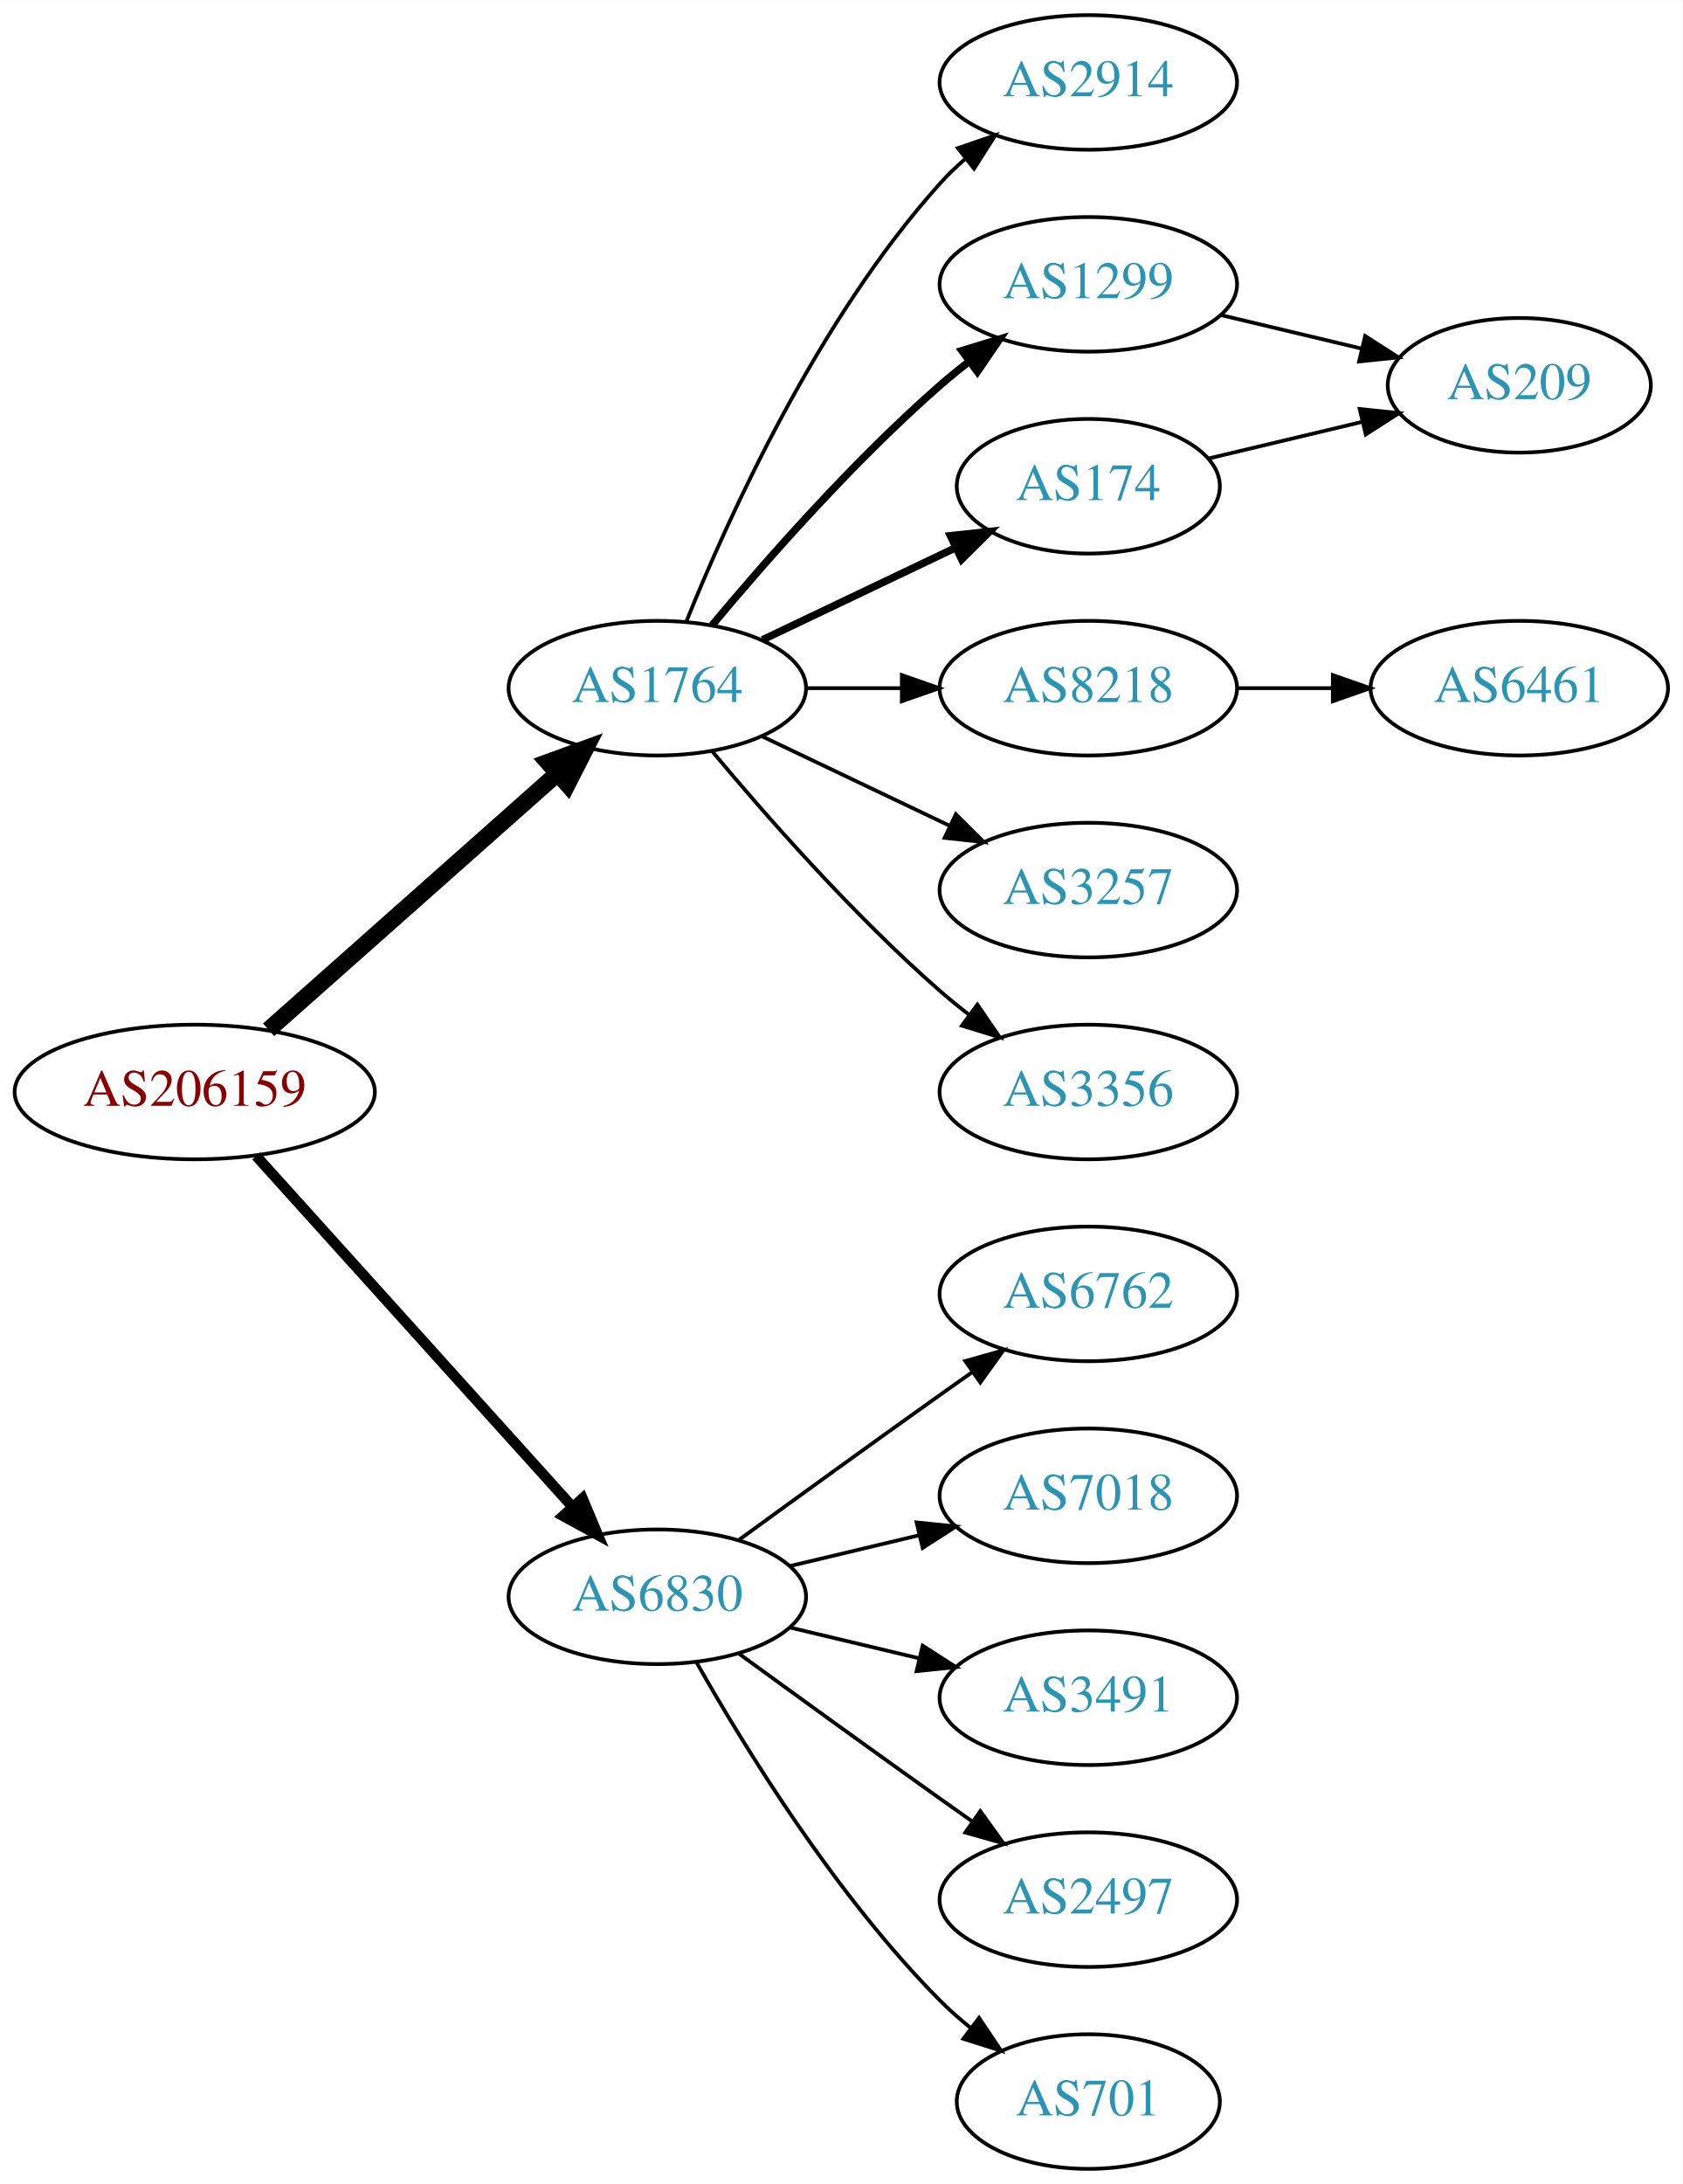
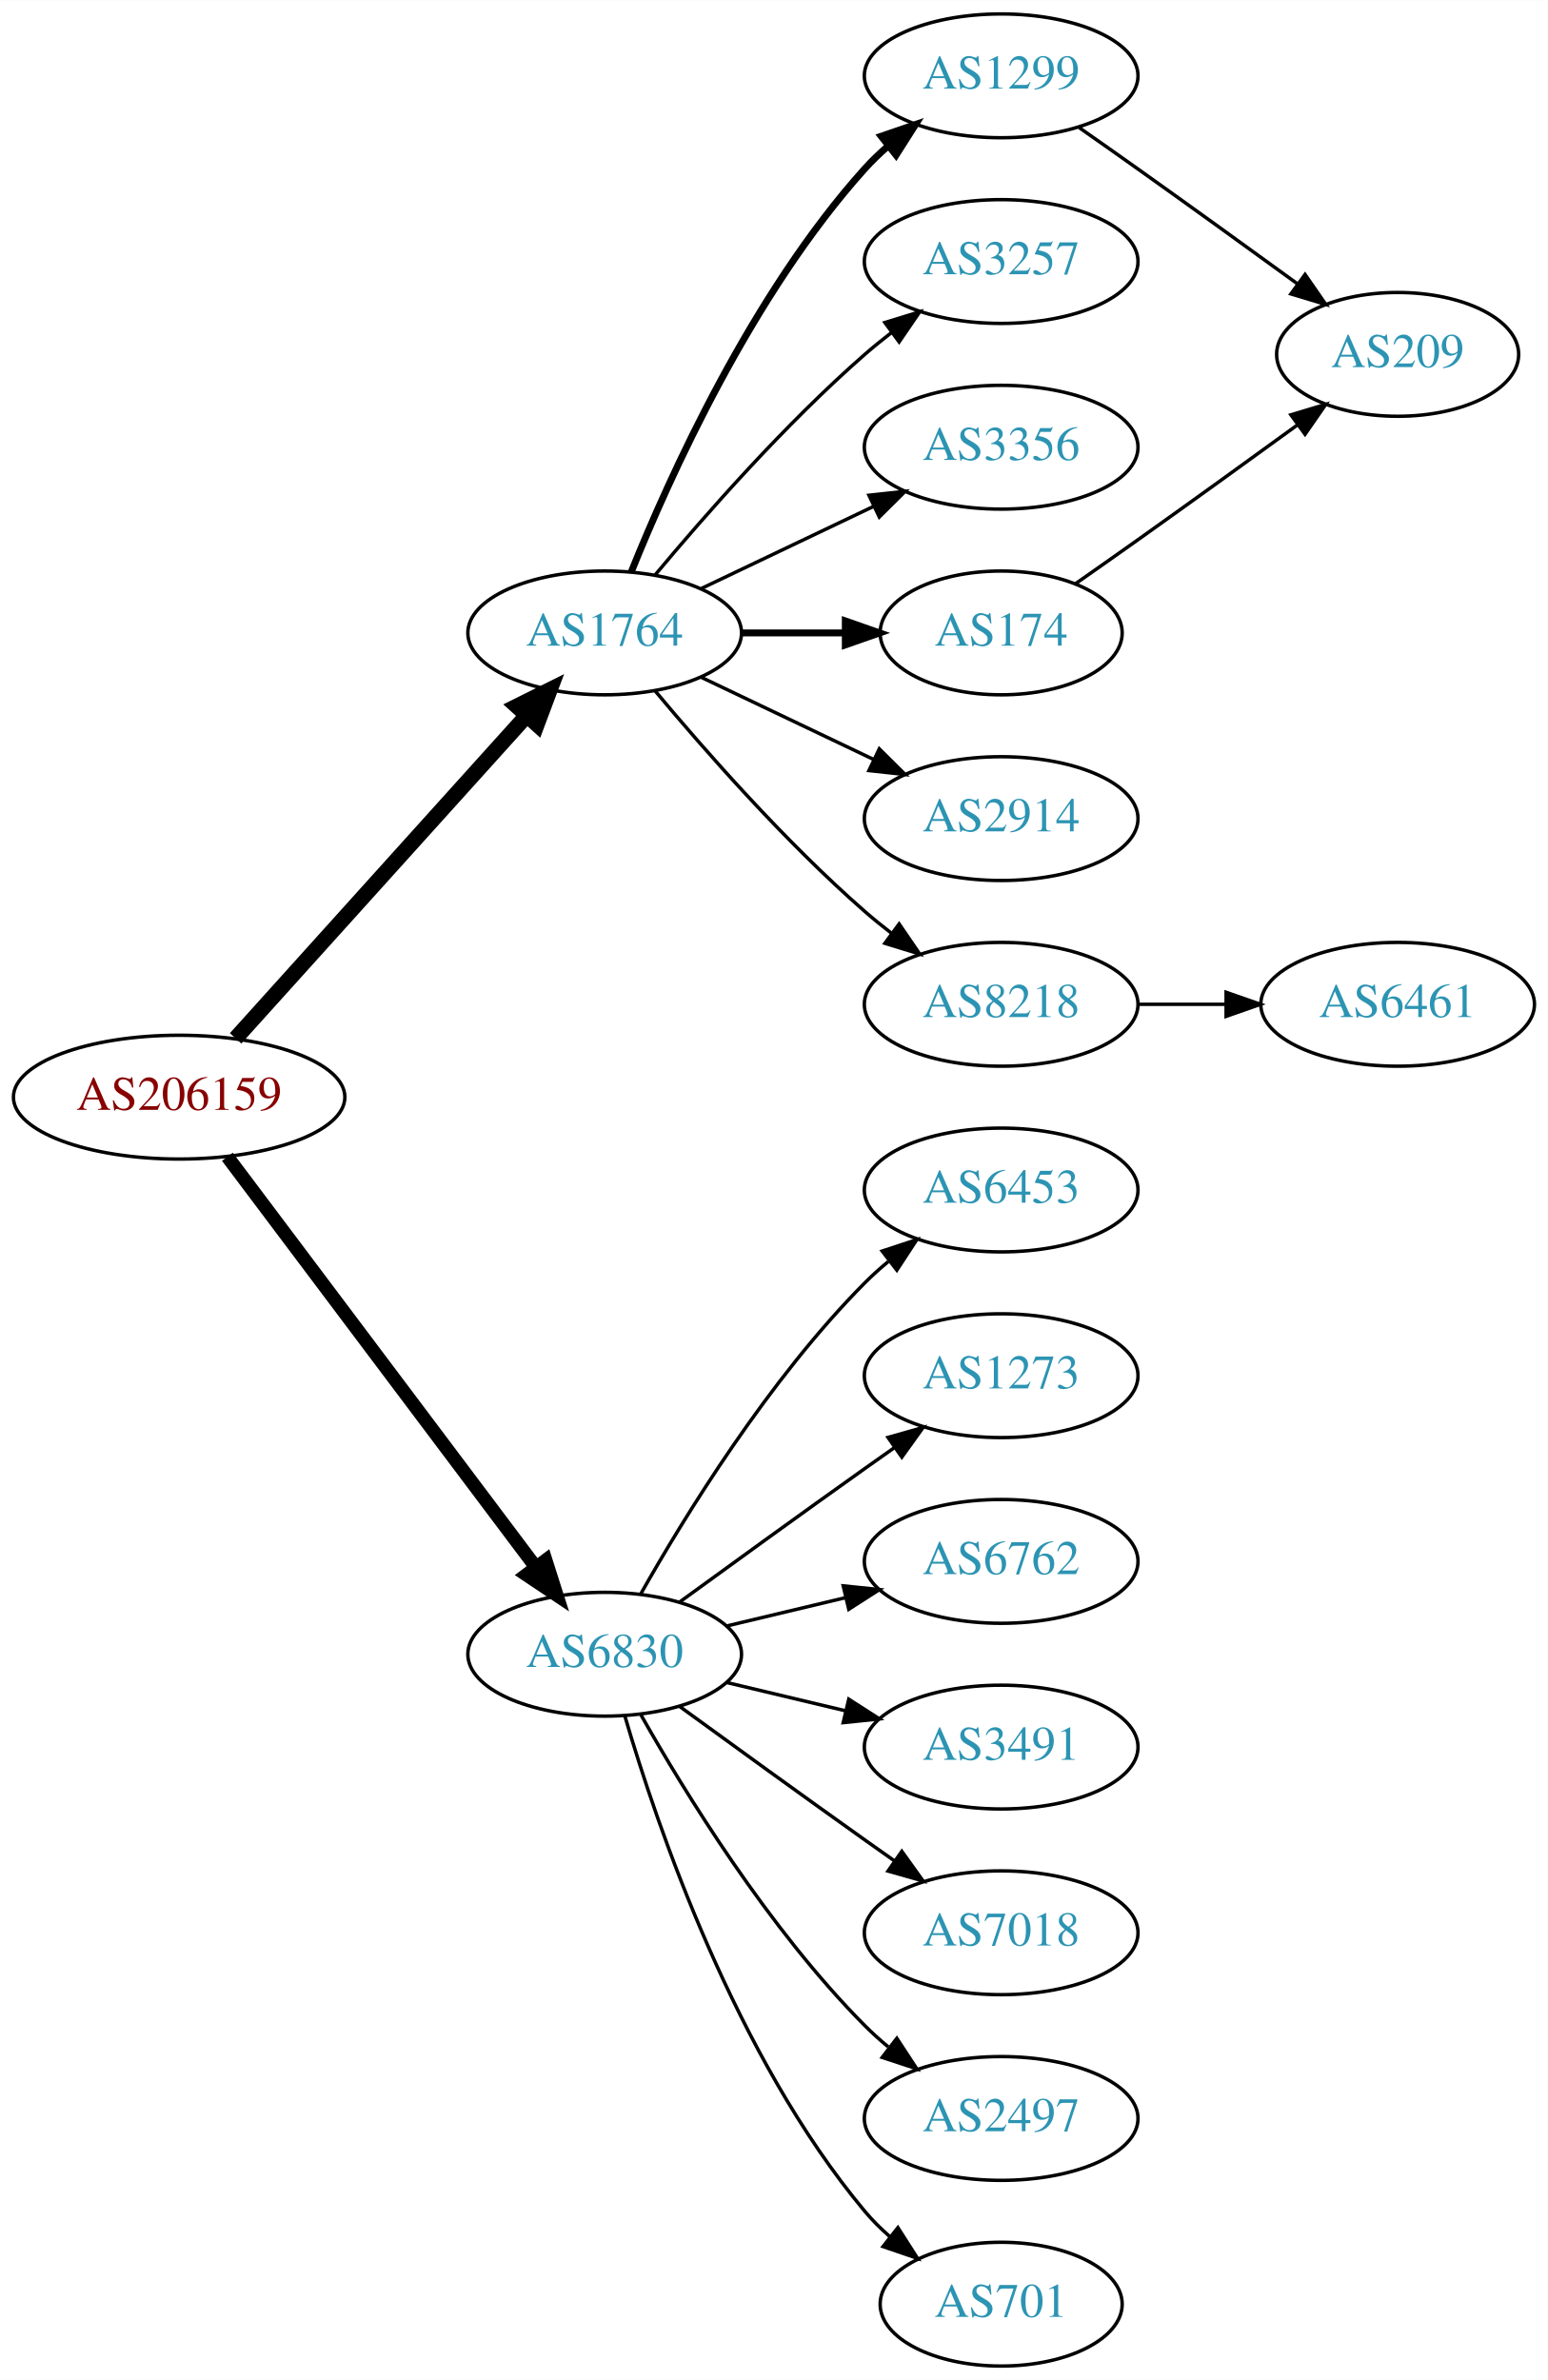
- <svg xmlns="http://www.w3.org/2000/svg" xmlns:xlink="http://www.w3.org/1999/xlink" width="450pt" height="584pt" viewBox="0.00 0.00 450.07 584.00">
-   <g id="graph0" class="graph" transform="scale(1 1) rotate(0) translate(4 580)">
-     <polygon fill="white" stroke="none" points="-4,4 -4,-580 446.07,-580 446.07,4 -4,4" />
+ <svg xmlns="http://www.w3.org/2000/svg" xmlns:xlink="http://www.w3.org/1999/xlink" width="450pt" height="692pt" viewBox="0.00 0.00 450.07 692.00">
+   <g id="graph0" class="graph" transform="scale(1 1) rotate(0) translate(4 688)">
+     <polygon fill="white" stroke="none" points="-4,4 -4,-688 446.07,-688 446.07,4 -4,4" />
    <g id="node1" class="node">
      <g id="a_node1">
        <a xlink:href="/asn/206159" xlink:title="AS206159 ~ VAO-AS [AT]">
-           <ellipse fill="#ffffff" stroke="black" cx="48.096" cy="-288" rx="48.192" ry="18" />
-           <text text-anchor="middle" x="48.096" y="-284.3" font-family="Times,serif" font-size="14.00" fill="#880000">AS206159</text>
+           <ellipse fill="#ffffff" stroke="black" cx="48.096" cy="-369" rx="48.192" ry="18" />
+           <text text-anchor="middle" x="48.096" y="-365.3" font-family="Times,serif" font-size="14.00" fill="#880000">AS206159</text>
        </a>
      </g>
    </g>
    <g id="node2" class="node">
      <g id="a_node2">
        <a xlink:href="/asn/1764" xlink:title="AS1764 ~ NEXTLAYER-AS [AT]">
-           <ellipse fill="#ffffff" stroke="black" cx="171.838" cy="-396" rx="39.794" ry="18" />
-           <text text-anchor="middle" x="171.838" y="-392.3" font-family="Times,serif" font-size="14.00" fill="#2c94b3">AS1764</text>
+           <ellipse fill="#ffffff" stroke="black" cx="171.838" cy="-504" rx="39.794" ry="18" />
+           <text text-anchor="middle" x="171.838" y="-500.3" font-family="Times,serif" font-size="14.00" fill="#2c94b3">AS1764</text>
        </a>
      </g>
    </g>
    <g id="edge1" class="edge">
-       <path fill="none" stroke="black" stroke-width="4.5" d="M67.851,-304.638C88.495,-322.952 121.814,-352.51 144.941,-373.026" />
-       <polygon fill="black" stroke="black" stroke-width="4.5" points="142.564,-376.182 152.658,-379.872 147.791,-370.291 142.564,-376.182" />
+       <path fill="none" stroke="black" stroke-width="4.5" d="M64.514,-386.098C85.945,-409.862 124.837,-452.99 149.174,-479.977" />
+       <polygon fill="black" stroke="black" stroke-width="4.5" points="146.304,-482.674 155.925,-487.463 152.152,-477.4 146.304,-482.674" />
    </g>
    <g id="node3" class="node">
      <g id="a_node3">
        <a xlink:href="/asn/6830" xlink:title="AS6830 ~ LGI-UPC [AT]">
-           <ellipse fill="#ffffff" stroke="black" cx="171.838" cy="-153" rx="39.794" ry="18" />
-           <text text-anchor="middle" x="171.838" y="-149.3" font-family="Times,serif" font-size="14.00" fill="#2c94b3">AS6830</text>
+           <ellipse fill="#ffffff" stroke="black" cx="171.838" cy="-207" rx="39.794" ry="18" />
+           <text text-anchor="middle" x="171.838" y="-203.3" font-family="Times,serif" font-size="14.00" fill="#2c94b3">AS6830</text>
        </a>
      </g>
    </g>
    <g id="edge2" class="edge">
-       <path fill="none" stroke="black" stroke-width="2.812" d="M64.514,-270.902C85.945,-247.138 124.837,-204.01 149.174,-177.023" />
-       <polygon fill="black" stroke="black" stroke-width="2.812" points="151.827,-179.307 155.925,-169.537 146.629,-174.619 151.827,-179.307" />
+       <path fill="none" stroke="black" stroke-width="3.938" d="M62.124,-351.663C83.634,-323.04 126.675,-265.767 151.664,-232.514" />
+       <polygon fill="black" stroke="black" stroke-width="3.938" points="154.693,-234.309 157.903,-224.212 149.097,-230.104 154.693,-234.309" />
    </g>
    <g id="node4" class="node">
      <g id="a_node4">
-         <a xlink:href="/asn/2914" xlink:title="AS2914 ~ NTT America, Inc. [US]">
-           <ellipse fill="#ffffff" stroke="black" cx="287.131" cy="-558" rx="39.794" ry="18" />
-           <text text-anchor="middle" x="287.131" y="-554.3" font-family="Times,serif" font-size="14.00" fill="#2c94b3">AS2914</text>
+         <a xlink:href="/asn/1299" xlink:title="AS1299 ~ Telia Carrier [EU]">
+           <ellipse fill="#ffffff" stroke="black" cx="287.131" cy="-666" rx="39.794" ry="18" />
+           <text text-anchor="middle" x="287.131" y="-662.3" font-family="Times,serif" font-size="14.00" fill="#2c94b3">AS1299</text>
        </a>
      </g>
    </g>
    <g id="edge3" class="edge">
-       <path fill="none" stroke="black" d="M179.586,-413.787C190.637,-441.243 214.69,-494.578 247.484,-531 249.487,-533.224 251.706,-535.363 254.038,-537.397" />
-       <polygon fill="black" stroke="black" points="252.236,-540.433 262.257,-543.873 256.569,-534.935 252.236,-540.433" />
+       <path fill="none" stroke="black" stroke-width="2" d="M179.586,-521.787C190.637,-549.243 214.69,-602.578 247.484,-639 249.487,-641.224 251.706,-643.363 254.038,-645.397" />
+       <polygon fill="black" stroke="black" stroke-width="2" points="252.236,-648.433 262.257,-651.873 256.569,-642.935 252.236,-648.433" />
    </g>
    <g id="node5" class="node">
      <g id="a_node5">
-         <a xlink:href="/asn/1299" xlink:title="AS1299 ~ Telia Carrier [EU]">
-           <ellipse fill="#ffffff" stroke="black" cx="287.131" cy="-504" rx="39.794" ry="18" />
-           <text text-anchor="middle" x="287.131" y="-500.3" font-family="Times,serif" font-size="14.00" fill="#2c94b3">AS1299</text>
+         <a xlink:href="/asn/3257" xlink:title="AS3257 ~ GTT [DE]">
+           <ellipse fill="#ffffff" stroke="black" cx="287.131" cy="-612" rx="39.794" ry="18" />
+           <text text-anchor="middle" x="287.131" y="-608.3" font-family="Times,serif" font-size="14.00" fill="#2c94b3">AS3257</text>
        </a>
      </g>
    </g>
    <g id="edge4" class="edge">
-       <path fill="none" stroke="black" stroke-width="2" d="M186.468,-412.817C200.751,-429.929 224.297,-456.745 247.484,-477 249.95,-479.154 252.589,-481.294 255.286,-483.372" />
-       <polygon fill="black" stroke="black" stroke-width="2" points="253.311,-486.264 263.44,-489.37 257.459,-480.625 253.311,-486.264" />
+       <path fill="none" stroke="black" d="M186.468,-520.817C200.751,-537.929 224.297,-564.745 247.484,-585 249.95,-587.154 252.589,-589.294 255.286,-591.372" />
+       <polygon fill="black" stroke="black" points="253.311,-594.264 263.44,-597.37 257.459,-588.625 253.311,-594.264" />
    </g>
    <g id="node6" class="node">
      <g id="a_node6">
+         <a xlink:href="/asn/3356" xlink:title="AS3356 ~ Level 3 Parent, LLC [US]">
+           <ellipse fill="#ffffff" stroke="black" cx="287.131" cy="-558" rx="39.794" ry="18" />
+           <text text-anchor="middle" x="287.131" y="-554.3" font-family="Times,serif" font-size="14.00" fill="#2c94b3">AS3356</text>
+         </a>
+       </g>
+     </g>
+     <g id="edge5" class="edge">
+       <path fill="none" stroke="black" d="M199.974,-516.934C214.968,-524.081 233.789,-533.052 250.013,-540.785" />
+       <polygon fill="black" stroke="black" points="248.683,-544.028 259.216,-545.171 251.695,-537.709 248.683,-544.028" />
+     </g>
+     <g id="node7" class="node">
+       <g id="a_node7">
+         <a xlink:href="/asn/174" xlink:title="AS174 ~ Cogent Communications [US]">
+           <ellipse fill="#ffffff" stroke="black" cx="287.131" cy="-504" rx="35.194" ry="18" />
+           <text text-anchor="middle" x="287.131" y="-500.3" font-family="Times,serif" font-size="14.00" fill="#2c94b3">AS174</text>
+         </a>
+       </g>
+     </g>
+     <g id="edge6" class="edge">
+       <path fill="none" stroke="black" stroke-width="2" d="M211.51,-504C221.215,-504 231.706,-504 241.669,-504" />
+       <polygon fill="black" stroke="black" stroke-width="2" points="241.805,-507.5 251.805,-504 241.805,-500.5 241.805,-507.5" />
+     </g>
+     <g id="node8" class="node">
+       <g id="a_node8">
+         <a xlink:href="/asn/2914" xlink:title="AS2914 ~ NTT America, Inc. [US]">
+           <ellipse fill="#ffffff" stroke="black" cx="287.131" cy="-450" rx="39.794" ry="18" />
+           <text text-anchor="middle" x="287.131" y="-446.3" font-family="Times,serif" font-size="14.00" fill="#2c94b3">AS2914</text>
+         </a>
+       </g>
+     </g>
+     <g id="edge7" class="edge">
+       <path fill="none" stroke="black" d="M199.974,-491.066C214.968,-483.919 233.789,-474.948 250.013,-467.215" />
+       <polygon fill="black" stroke="black" points="251.695,-470.291 259.216,-462.829 248.683,-463.972 251.695,-470.291" />
+     </g>
+     <g id="node9" class="node">
+       <g id="a_node9">
        <a xlink:href="/asn/8218" xlink:title="AS8218 ~ legacy Neotelecoms [FR]">
          <ellipse fill="#ffffff" stroke="black" cx="287.131" cy="-396" rx="39.794" ry="18" />
          <text text-anchor="middle" x="287.131" y="-392.3" font-family="Times,serif" font-size="14.00" fill="#2c94b3">AS8218</text>
        </a>
      </g>
    </g>
-     <g id="edge5" class="edge">
-       <path fill="none" stroke="black" d="M211.51,-396C219.713,-396 228.477,-396 237.009,-396" />
-       <polygon fill="black" stroke="black" points="237.248,-399.5 247.248,-396 237.248,-392.5 237.248,-399.5" />
-     </g>
-     <g id="node7" class="node">
-       <g id="a_node7">
-         <a xlink:href="/asn/174" xlink:title="AS174 ~ Cogent Communications [US]">
-           <ellipse fill="#ffffff" stroke="black" cx="287.131" cy="-450" rx="35.194" ry="18" />
-           <text text-anchor="middle" x="287.131" y="-446.3" font-family="Times,serif" font-size="14.00" fill="#2c94b3">AS174</text>
-         </a>
-       </g>
-     </g>
-     <g id="edge6" class="edge">
-       <path fill="none" stroke="black" stroke-width="2" d="M199.974,-408.934C215.406,-416.29 234.892,-425.577 251.427,-433.459" />
-       <polygon fill="black" stroke="black" stroke-width="2" points="250.236,-436.768 260.769,-437.911 253.247,-430.449 250.236,-436.768" />
-     </g>
-     <g id="node8" class="node">
-       <g id="a_node8">
-         <a xlink:href="/asn/3257" xlink:title="AS3257 ~ GTT [DE]">
-           <ellipse fill="#ffffff" stroke="black" cx="287.131" cy="-342" rx="39.794" ry="18" />
-           <text text-anchor="middle" x="287.131" y="-338.3" font-family="Times,serif" font-size="14.00" fill="#2c94b3">AS3257</text>
-         </a>
-       </g>
-     </g>
-     <g id="edge7" class="edge">
-       <path fill="none" stroke="black" d="M199.974,-383.066C214.968,-375.919 233.789,-366.948 250.013,-359.215" />
-       <polygon fill="black" stroke="black" points="251.695,-362.291 259.216,-354.829 248.683,-355.972 251.695,-362.291" />
-     </g>
-     <g id="node9" class="node">
-       <g id="a_node9">
-         <a xlink:href="/asn/3356" xlink:title="AS3356 ~ Level 3 Parent, LLC [US]">
-           <ellipse fill="#ffffff" stroke="black" cx="287.131" cy="-288" rx="39.794" ry="18" />
-           <text text-anchor="middle" x="287.131" y="-284.3" font-family="Times,serif" font-size="14.00" fill="#2c94b3">AS3356</text>
-         </a>
-       </g>
-     </g>
    <g id="edge8" class="edge">
-       <path fill="none" stroke="black" d="M186.468,-379.183C200.751,-362.071 224.297,-335.255 247.484,-315 249.95,-312.846 252.589,-310.706 255.286,-308.628" />
-       <polygon fill="black" stroke="black" points="257.459,-311.375 263.44,-302.63 253.311,-305.736 257.459,-311.375" />
+       <path fill="none" stroke="black" d="M186.468,-487.183C200.751,-470.071 224.297,-443.255 247.484,-423 249.95,-420.846 252.589,-418.706 255.286,-416.628" />
+       <polygon fill="black" stroke="black" points="257.459,-419.375 263.44,-410.63 253.311,-413.736 257.459,-419.375" />
    </g>
    <g id="node12" class="node">
      <g id="a_node12">
+         <a xlink:href="/asn/6453" xlink:title="AS6453 ~ TATA COMMUNICATIONS (AMERICA) INC [US]">
+           <ellipse fill="#ffffff" stroke="black" cx="287.131" cy="-342" rx="39.794" ry="18" />
+           <text text-anchor="middle" x="287.131" y="-338.3" font-family="Times,serif" font-size="14.00" fill="#2c94b3">AS6453</text>
+         </a>
+       </g>
+     </g>
+     <g id="edge12" class="edge">
+       <path fill="none" stroke="black" d="M182.298,-224.49C195.08,-247.096 219.512,-286.886 247.484,-315 249.595,-317.121 251.891,-319.188 254.277,-321.171" />
+       <polygon fill="black" stroke="black" points="252.529,-324.242 262.592,-327.556 256.792,-318.69 252.529,-324.242" />
+     </g>
+     <g id="node13" class="node">
+       <g id="a_node13">
+         <a xlink:href="/asn/1273" xlink:title="AS1273 ~ Vodafone Group PLC [EU]">
+           <ellipse fill="#ffffff" stroke="black" cx="287.131" cy="-288" rx="39.794" ry="18" />
+           <text text-anchor="middle" x="287.131" y="-284.3" font-family="Times,serif" font-size="14.00" fill="#2c94b3">AS1273</text>
+         </a>
+       </g>
+     </g>
+     <g id="edge13" class="edge">
+       <path fill="none" stroke="black" d="M193.686,-222.222C208.62,-233.091 229.234,-248.025 247.484,-261 250.305,-263.005 253.248,-265.085 256.196,-267.159" />
+       <polygon fill="black" stroke="black" points="254.223,-270.05 264.421,-272.926 258.242,-264.319 254.223,-270.05" />
+     </g>
+     <g id="node14" class="node">
+       <g id="a_node14">
        <a xlink:href="/asn/6762" xlink:title="AS6762 ~ TELECOM ITALIA SPARKLE S.p.A. [IT]">
          <ellipse fill="#ffffff" stroke="black" cx="287.131" cy="-234" rx="39.794" ry="18" />
          <text text-anchor="middle" x="287.131" y="-230.3" font-family="Times,serif" font-size="14.00" fill="#2c94b3">AS6762</text>
        </a>
      </g>
    </g>
-     <g id="edge12" class="edge">
-       <path fill="none" stroke="black" d="M193.686,-168.222C208.62,-179.091 229.234,-194.025 247.484,-207 250.305,-209.005 253.248,-211.085 256.196,-213.159" />
-       <polygon fill="black" stroke="black" points="254.223,-216.05 264.421,-218.926 258.242,-210.319 254.223,-216.05" />
-     </g>
-     <g id="node13" class="node">
-       <g id="a_node13">
-         <a xlink:href="/asn/7018" xlink:title="AS7018 ~ AT&amp;T Services, Inc. [US]">
-           <ellipse fill="#ffffff" stroke="black" cx="287.131" cy="-180" rx="39.794" ry="18" />
-           <text text-anchor="middle" x="287.131" y="-176.3" font-family="Times,serif" font-size="14.00" fill="#2c94b3">AS7018</text>
-         </a>
-       </g>
-     </g>
-     <g id="edge13" class="edge">
-       <path fill="none" stroke="black" d="M207.445,-161.248C218.316,-163.838 230.471,-166.735 241.913,-169.462" />
-       <polygon fill="black" stroke="black" points="241.197,-172.889 251.736,-171.803 242.819,-166.08 241.197,-172.889" />
-     </g>
-     <g id="node14" class="node">
-       <g id="a_node14">
-         <a xlink:href="/asn/3491" xlink:title="AS3491 ~ PCCW Global, Inc. [US]">
-           <ellipse fill="#ffffff" stroke="black" cx="287.131" cy="-126" rx="39.794" ry="18" />
-           <text text-anchor="middle" x="287.131" y="-122.3" font-family="Times,serif" font-size="14.00" fill="#2c94b3">AS3491</text>
-         </a>
-       </g>
-     </g>
    <g id="edge14" class="edge">
-       <path fill="none" stroke="black" d="M207.445,-144.752C218.316,-142.162 230.471,-139.265 241.913,-136.538" />
-       <polygon fill="black" stroke="black" points="242.819,-139.92 251.736,-134.197 241.197,-133.111 242.819,-139.92" />
+       <path fill="none" stroke="black" d="M207.445,-215.248C218.316,-217.838 230.471,-220.735 241.913,-223.462" />
+       <polygon fill="black" stroke="black" points="241.197,-226.889 251.736,-225.803 242.819,-220.08 241.197,-226.889" />
    </g>
    <g id="node15" class="node">
      <g id="a_node15">
+         <a xlink:href="/asn/3491" xlink:title="AS3491 ~ PCCW Global, Inc. [US]">
+           <ellipse fill="#ffffff" stroke="black" cx="287.131" cy="-180" rx="39.794" ry="18" />
+           <text text-anchor="middle" x="287.131" y="-176.3" font-family="Times,serif" font-size="14.00" fill="#2c94b3">AS3491</text>
+         </a>
+       </g>
+     </g>
+     <g id="edge15" class="edge">
+       <path fill="none" stroke="black" d="M207.445,-198.752C218.316,-196.162 230.471,-193.265 241.913,-190.538" />
+       <polygon fill="black" stroke="black" points="242.819,-193.92 251.736,-188.197 241.197,-187.111 242.819,-193.92" />
+     </g>
+     <g id="node16" class="node">
+       <g id="a_node16">
+         <a xlink:href="/asn/7018" xlink:title="AS7018 ~ AT&amp;T Services, Inc. [US]">
+           <ellipse fill="#ffffff" stroke="black" cx="287.131" cy="-126" rx="39.794" ry="18" />
+           <text text-anchor="middle" x="287.131" y="-122.3" font-family="Times,serif" font-size="14.00" fill="#2c94b3">AS7018</text>
+         </a>
+       </g>
+     </g>
+     <g id="edge16" class="edge">
+       <path fill="none" stroke="black" d="M193.686,-191.778C208.62,-180.909 229.234,-165.975 247.484,-153 250.305,-150.995 253.248,-148.915 256.196,-146.841" />
+       <polygon fill="black" stroke="black" points="258.242,-149.681 264.421,-141.074 254.223,-143.95 258.242,-149.681" />
+     </g>
+     <g id="node17" class="node">
+       <g id="a_node17">
        <a xlink:href="/asn/2497" xlink:title="AS2497 ~ Internet Initiative Japan Inc. [JP]">
          <ellipse fill="#ffffff" stroke="black" cx="287.131" cy="-72" rx="39.794" ry="18" />
          <text text-anchor="middle" x="287.131" y="-68.3" font-family="Times,serif" font-size="14.00" fill="#2c94b3">AS2497</text>
        </a>
      </g>
    </g>
-     <g id="edge15" class="edge">
-       <path fill="none" stroke="black" d="M193.686,-137.778C208.62,-126.909 229.234,-111.975 247.484,-99 250.305,-96.995 253.248,-94.915 256.196,-92.841" />
-       <polygon fill="black" stroke="black" points="258.242,-95.681 264.421,-87.074 254.223,-89.95 258.242,-95.681" />
-     </g>
-     <g id="node16" class="node">
-       <g id="a_node16">
+     <g id="edge17" class="edge">
+       <path fill="none" stroke="black" d="M182.298,-189.51C195.08,-166.904 219.512,-127.114 247.484,-99 249.595,-96.879 251.891,-94.812 254.277,-92.829" />
+       <polygon fill="black" stroke="black" points="256.792,-95.31 262.592,-86.444 252.529,-89.758 256.792,-95.31" />
+     </g>
+     <g id="node18" class="node">
+       <g id="a_node18">
        <a xlink:href="/asn/701" xlink:title="AS701 ~ UUNET [US]">
          <ellipse fill="#ffffff" stroke="black" cx="287.131" cy="-18" rx="35.194" ry="18" />
          <text text-anchor="middle" x="287.131" y="-14.3" font-family="Times,serif" font-size="14.00" fill="#2c94b3">AS701</text>
        </a>
      </g>
    </g>
-     <g id="edge16" class="edge">
-       <path fill="none" stroke="black" d="M182.298,-135.51C195.08,-112.904 219.512,-73.114 247.484,-45 249.985,-42.487 252.745,-40.051 255.606,-37.739" />
-       <polygon fill="black" stroke="black" points="257.907,-40.389 263.804,-31.587 253.705,-34.79 257.907,-40.389" />
+     <g id="edge18" class="edge">
+       <path fill="none" stroke="black" d="M177.712,-188.998C187.026,-157.156 209.843,-90.019 247.484,-45 249.637,-42.426 252.091,-39.983 254.696,-37.697" />
+       <polygon fill="black" stroke="black" points="257.103,-40.257 262.806,-31.328 252.779,-34.751 257.103,-40.257" />
    </g>
    <g id="node10" class="node">
      <g id="a_node10">
        <a xlink:href="/asn/209" xlink:title="AS209 ~ CenturyLink Communications, LLC [US]">
-           <ellipse fill="#ffffff" stroke="black" cx="402.424" cy="-477" rx="35.194" ry="18" />
-           <text text-anchor="middle" x="402.424" y="-473.3" font-family="Times,serif" font-size="14.00" fill="#2c94b3">AS209</text>
+           <ellipse fill="#ffffff" stroke="black" cx="402.424" cy="-585" rx="35.194" ry="18" />
+           <text text-anchor="middle" x="402.424" y="-581.3" font-family="Times,serif" font-size="14.00" fill="#2c94b3">AS209</text>
        </a>
      </g>
    </g>
    <g id="edge9" class="edge">
-       <path fill="none" stroke="black" d="M322.738,-495.752C334.533,-492.942 347.837,-489.771 360.105,-486.847" />
-       <polygon fill="black" stroke="black" points="361.194,-490.186 370.11,-484.463 359.571,-483.376 361.194,-490.186" />
+       <path fill="none" stroke="black" d="M309.841,-650.926C315.377,-647.057 321.307,-642.889 326.777,-639 342.215,-628.025 359.343,-615.648 373.295,-605.515" />
+       <polygon fill="black" stroke="black" points="375.498,-608.241 381.528,-599.529 371.382,-602.579 375.498,-608.241" />
+     </g>
+     <g id="edge10" class="edge">
+       <path fill="none" stroke="black" d="M308.633,-518.23C314.506,-522.332 320.907,-526.827 326.777,-531 342.215,-541.975 359.343,-554.352 373.295,-564.485" />
+       <polygon fill="black" stroke="black" points="371.382,-567.421 381.528,-570.471 375.498,-561.759 371.382,-567.421" />
    </g>
    <g id="node11" class="node">
      <g id="a_node11">
        <a xlink:href="/asn/6461" xlink:title="AS6461 ~ Zayo Bandwidth [US]">
          <ellipse fill="#ffffff" stroke="black" cx="402.424" cy="-396" rx="39.794" ry="18" />
          <text text-anchor="middle" x="402.424" y="-392.3" font-family="Times,serif" font-size="14.00" fill="#2c94b3">AS6461</text>
        </a>
      </g>
    </g>
-     <g id="edge10" class="edge">
+     <g id="edge11" class="edge">
      <path fill="none" stroke="black" d="M326.803,-396C335.006,-396 343.77,-396 352.302,-396" />
      <polygon fill="black" stroke="black" points="352.541,-399.5 362.541,-396 352.541,-392.5 352.541,-399.5" />
    </g>
-     <g id="edge11" class="edge">
-       <path fill="none" stroke="black" d="M319.389,-457.449C332.019,-460.459 346.773,-463.976 360.259,-467.19" />
-       <polygon fill="black" stroke="black" points="359.729,-470.661 370.268,-469.575 361.352,-463.852 359.729,-470.661" />
-     </g>
  </g>
</svg>
